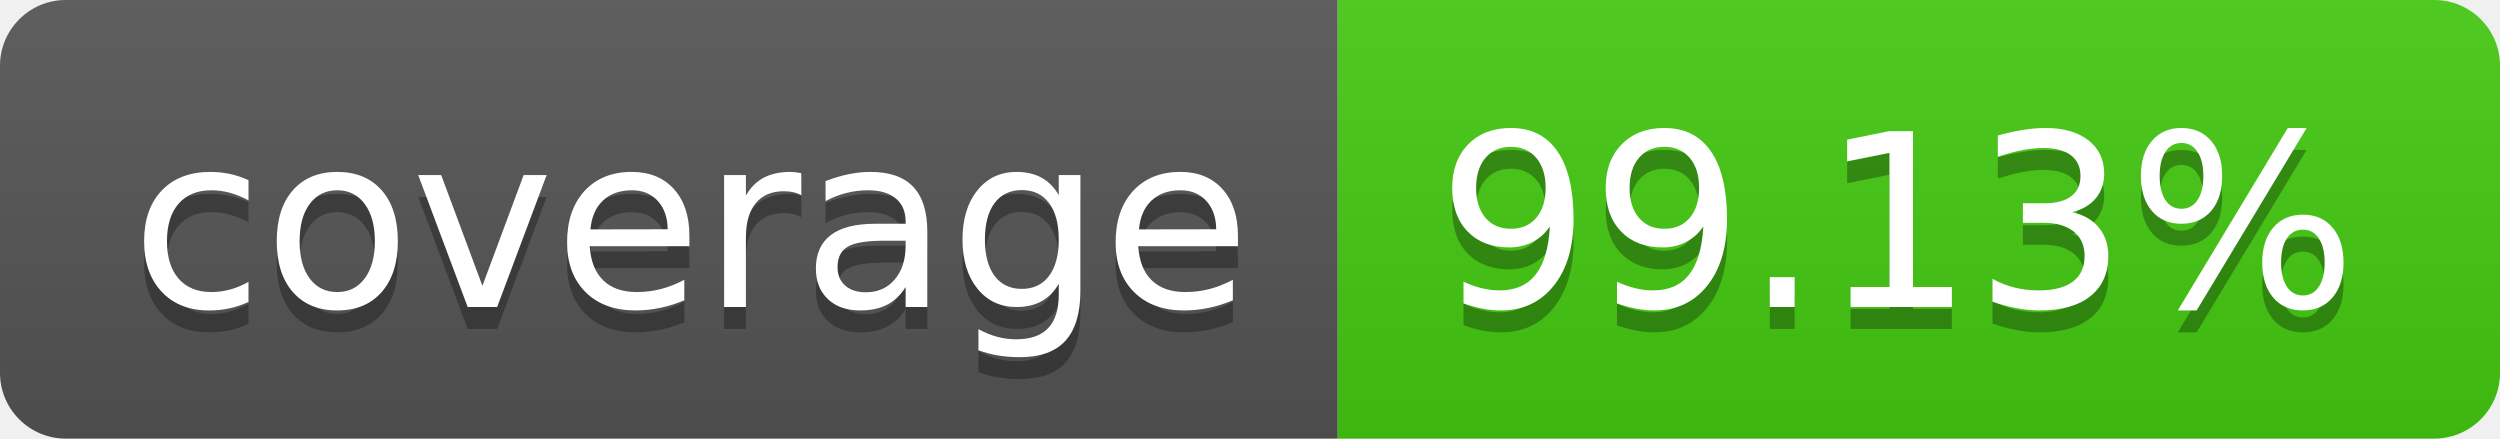
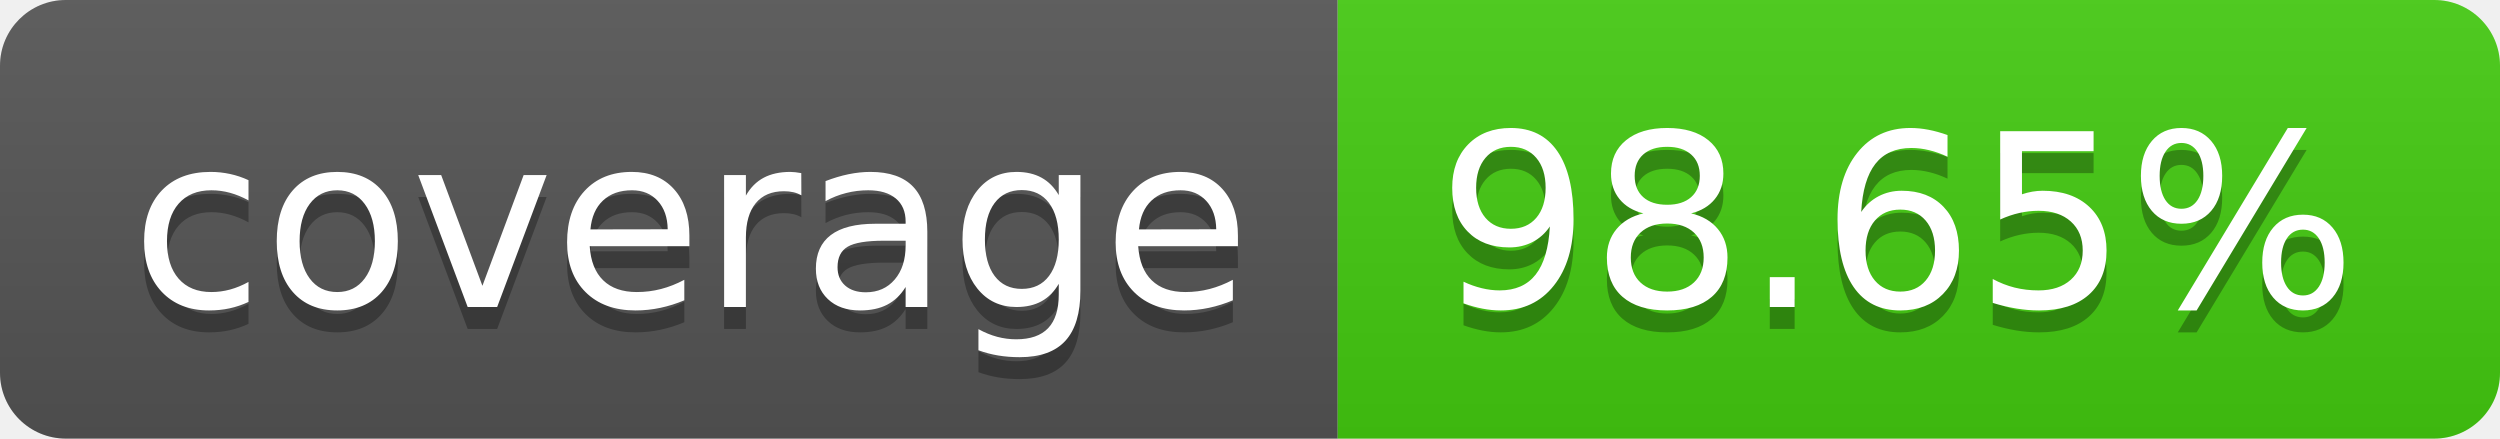
- <svg xmlns="http://www.w3.org/2000/svg" width="114" height="20" role="img" aria-label="coverage: 99.13%">
+ <svg xmlns="http://www.w3.org/2000/svg" width="114" height="20" role="img" aria-label="coverage: 98.65%">
  <linearGradient id="s" x2="0" y2="100%">
    <stop offset="0" stop-color="#bbb" stop-opacity=".1" />
    <stop offset="1" stop-opacity=".1" />
  </linearGradient>
  <clipPath id="r">
    <rect width="114" height="20" rx="3" fill="#fff" />
  </clipPath>
  <g clip-path="url(#r)">
    <rect width="61" height="20" fill="#555" />
    <rect x="61" width="53" height="20" fill="#4c1" />
    <rect width="114" height="20" fill="url(#s)" />
  </g>
  <g fill="#fff" text-anchor="middle" font-family="Verdana,Geneva,DejaVu Sans,sans-serif" text-rendering="geometricPrecision" font-size="110">
    <text aria-hidden="true" x="315" y="150" fill="#010101" fill-opacity=".3" transform="scale(.1)" textLength="510">coverage</text>
    <text x="315" y="140" transform="scale(.1)" fill="#fff" textLength="510">coverage</text>
-     <text aria-hidden="true" x="865" y="150" fill="#010101" fill-opacity=".3" transform="scale(.1)" textLength="430">99.13%</text>
-     <text x="865" y="140" transform="scale(.1)" fill="#fff" textLength="430">99.13%</text>
+     <text aria-hidden="true" x="865" y="150" fill="#010101" fill-opacity=".3" transform="scale(.1)" textLength="430">98.65%</text>
+     <text x="865" y="140" transform="scale(.1)" fill="#fff" textLength="430">98.65%</text>
  </g>
</svg>
